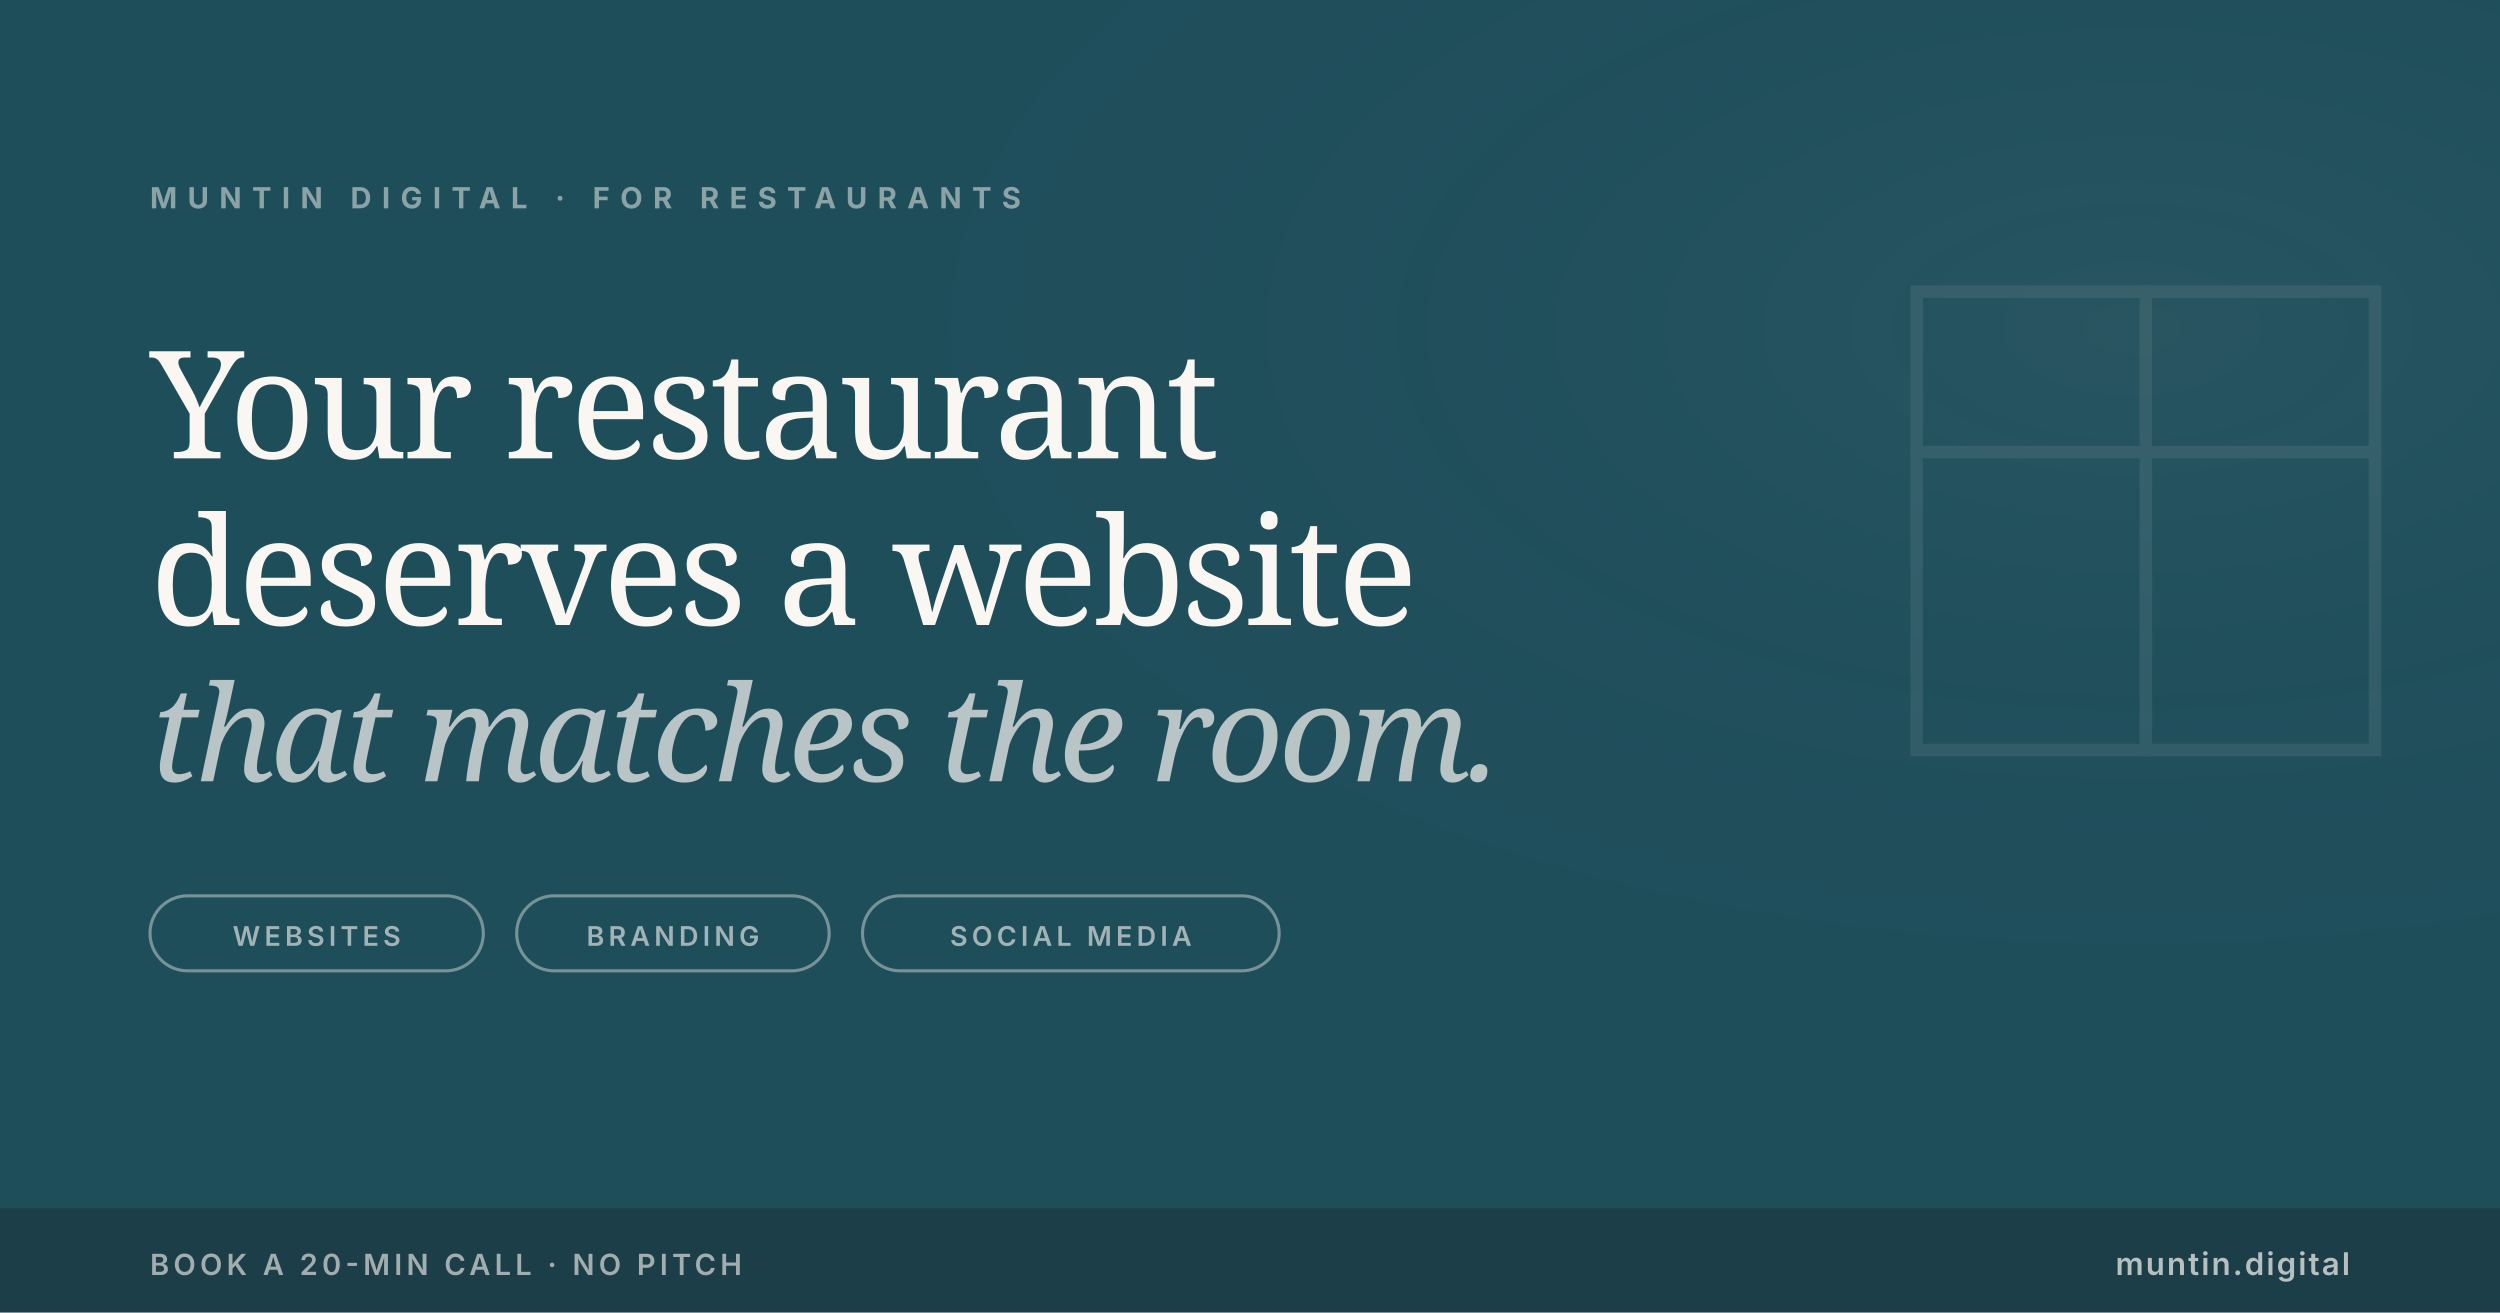
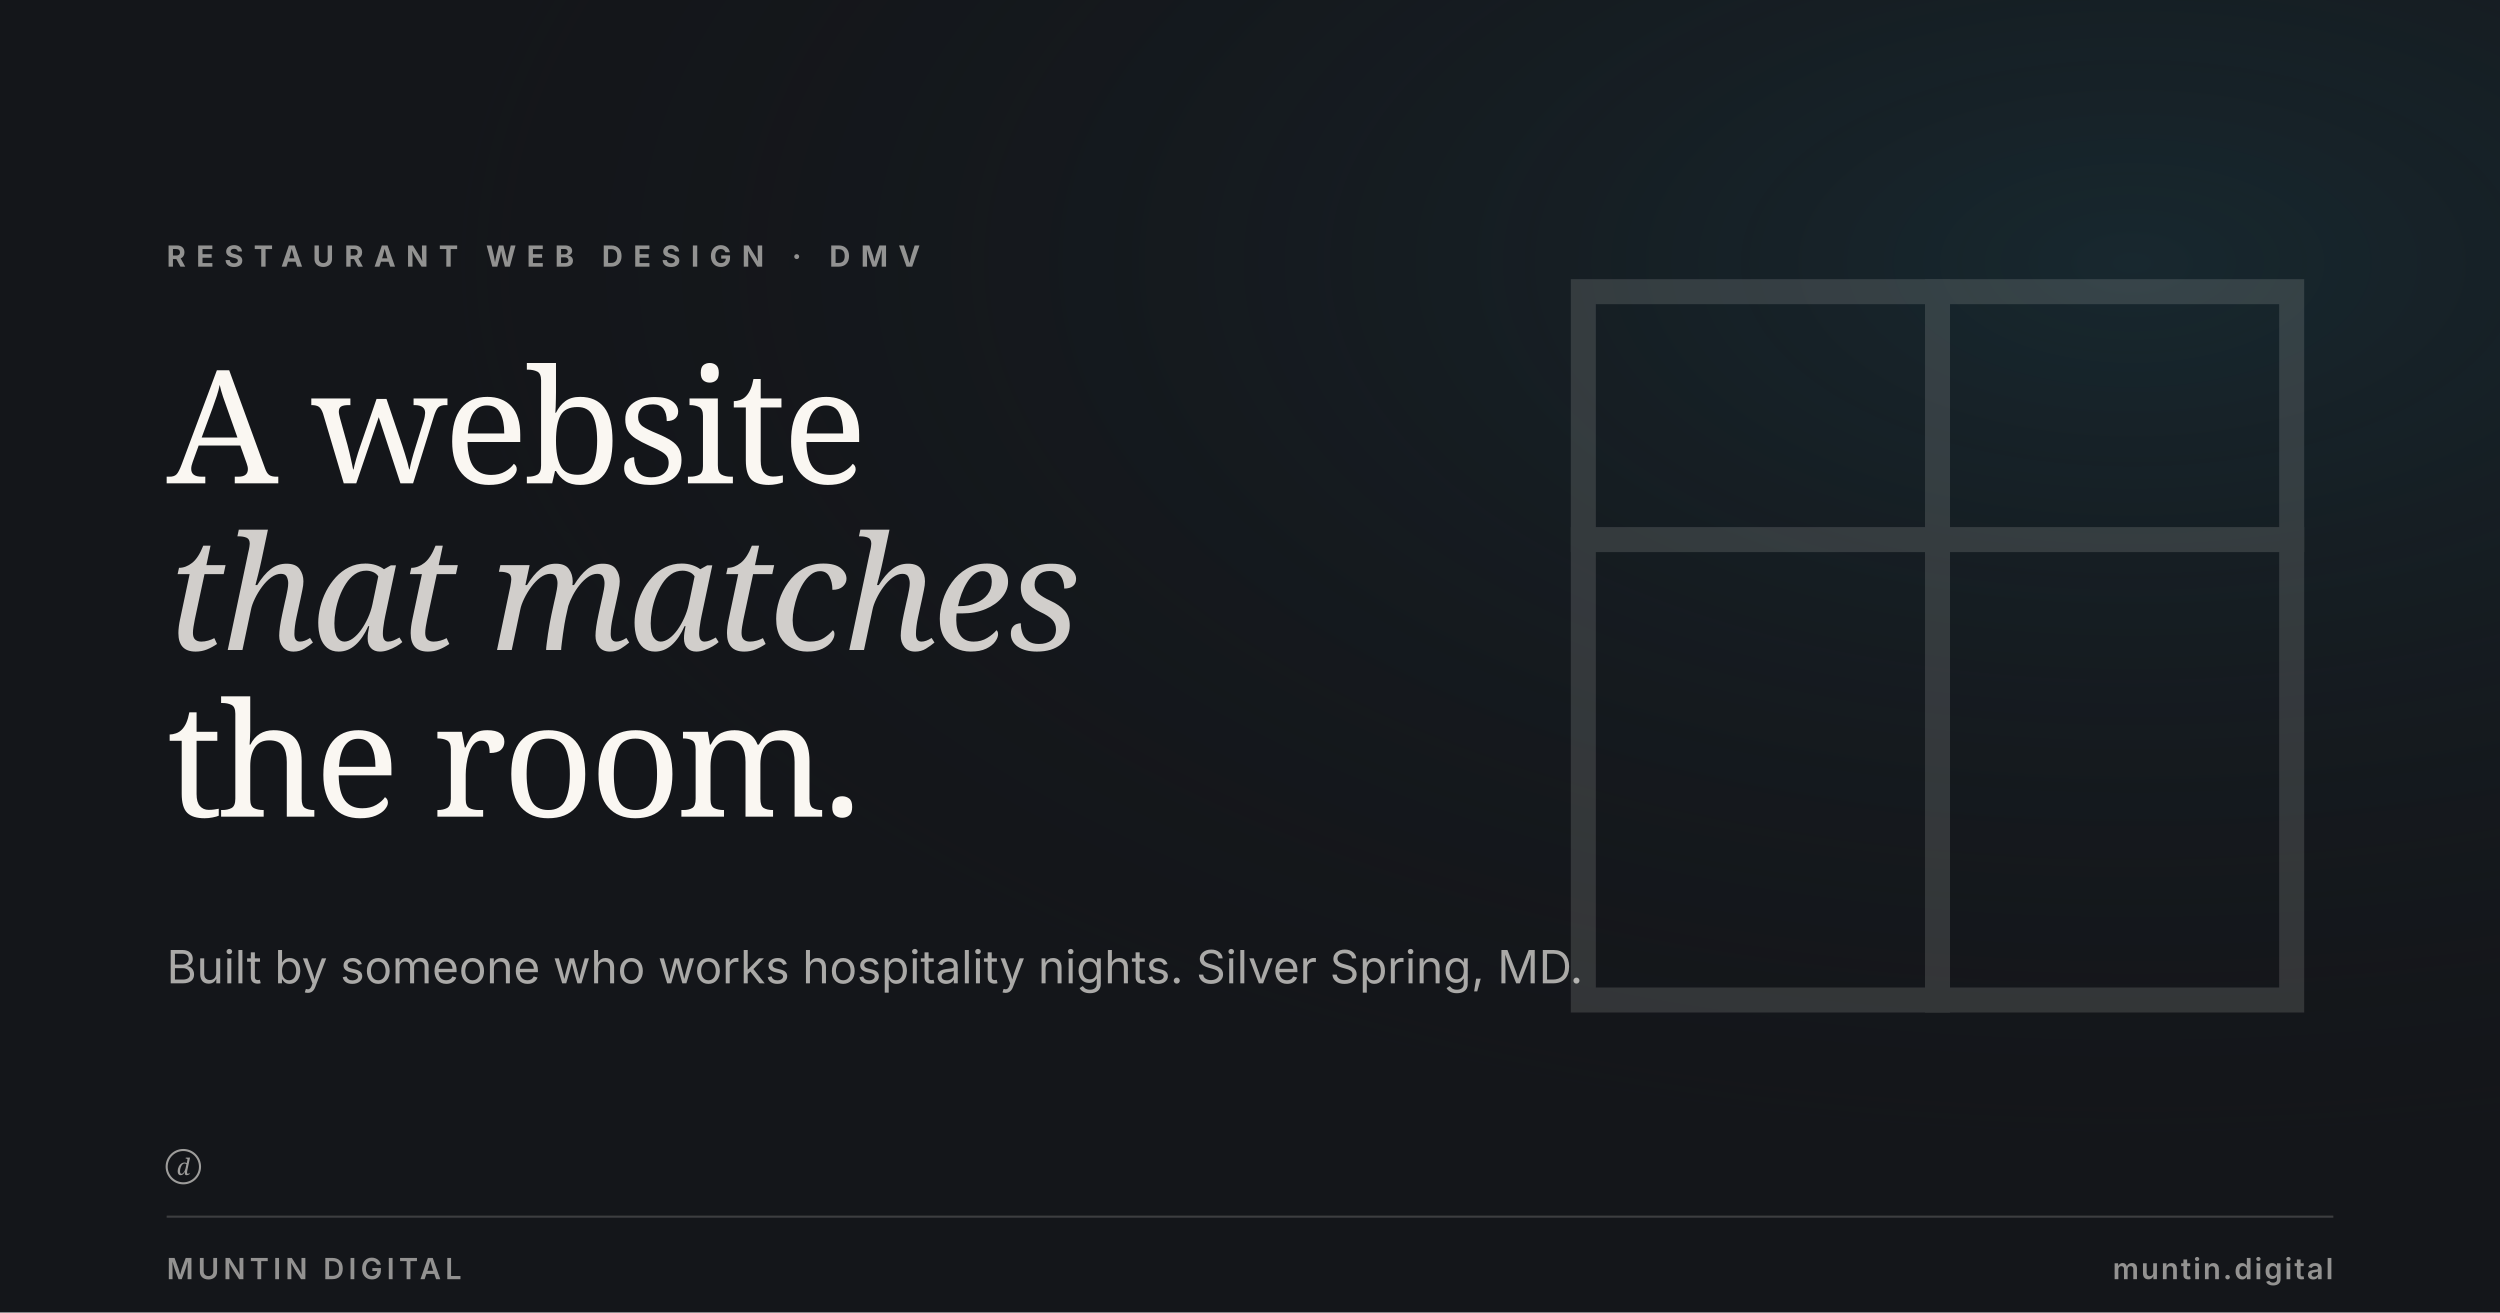
<svg xmlns="http://www.w3.org/2000/svg" viewBox="0 0 1200 630" width="1200" height="630">
-   <rect width="1200" height="630" fill="#1F4E5B" />
  <defs>
-     <radialGradient id="tglow" cx="85%" cy="25%" r="50%">
-       <stop offset="0%" stop-color="#FAF7F2" stop-opacity="0.08" />
-       <stop offset="100%" stop-color="#1F4E5B" stop-opacity="0" />
+     <radialGradient id="glow" cx="85%" cy="20%" r="70%">
+       <stop offset="0%" stop-color="#1F4E5B" stop-opacity="0.32" />
+       <stop offset="100%" stop-color="#14161A" stop-opacity="0" />
    </radialGradient>
  </defs>
-   <rect width="1200" height="630" fill="url(#tglow)" opacity="0.5" />
-   <text x="72" y="100" font-family="Inter, Arial, sans-serif" font-size="14" font-weight="700" fill="#FAF7F2" letter-spacing="5" opacity="0.5">MUNTIN DIGITAL · FOR RESTAURANTS</text>
-   <text x="72" y="220" font-family="Fraunces, Georgia, serif" font-size="72" font-weight="500" fill="#FAF7F2" letter-spacing="-2">Your restaurant</text>
-   <text x="72" y="300" font-family="Fraunces, Georgia, serif" font-size="72" font-weight="500" fill="#FAF7F2" letter-spacing="-2">deserves a website</text>
-   <text x="72" y="375" font-family="Fraunces, Georgia, serif" font-style="italic" font-size="64" font-weight="400" fill="#FAF7F2" letter-spacing="-2" opacity="0.7">that matches the room.</text>
-   <rect x="72" y="430" width="160" height="36" rx="18" fill="none" stroke="#FAF7F2" stroke-width="1.5" opacity="0.4" />
-   <text x="152" y="454" text-anchor="middle" font-family="Inter, Arial, sans-serif" font-size="13" font-weight="600" fill="#FAF7F2" letter-spacing="2" opacity="0.6">WEBSITES</text>
-   <rect x="248" y="430" width="150" height="36" rx="18" fill="none" stroke="#FAF7F2" stroke-width="1.5" opacity="0.4" />
-   <text x="323" y="454" text-anchor="middle" font-family="Inter, Arial, sans-serif" font-size="13" font-weight="600" fill="#FAF7F2" letter-spacing="2" opacity="0.6">BRANDING</text>
-   <rect x="414" y="430" width="200" height="36" rx="18" fill="none" stroke="#FAF7F2" stroke-width="1.5" opacity="0.4" />
-   <text x="514" y="454" text-anchor="middle" font-family="Inter, Arial, sans-serif" font-size="13" font-weight="600" fill="#FAF7F2" letter-spacing="2" opacity="0.6">SOCIAL MEDIA</text>
-   <g transform="translate(920, 140)" stroke="#FAF7F2" stroke-width="6" stroke-linecap="square" stroke-linejoin="miter" fill="none" opacity="0.08">
-     <rect x="0" y="0" width="220" height="220" />
-     <line x1="110" y1="0" x2="110" y2="220" />
-     <line x1="0" y1="77" x2="220" y2="77" />
+   <rect width="1200" height="630" fill="#14161A" />
+   <rect width="1200" height="630" fill="url(#glow)" />
+   <g transform="translate(760, 140)" stroke="#FAF7F2" stroke-width="12" stroke-linecap="square" stroke-linejoin="miter" fill="none" opacity="0.14">
+     <rect x="0" y="0" width="340" height="340" />
+     <line x1="170" y1="0" x2="170" y2="340" />
+     <line x1="0" y1="119" x2="340" y2="119" />
  </g>
-   <rect y="580" width="1200" height="50" fill="#14161A" opacity="0.3" />
-   <text x="72" y="612" font-family="Inter, Arial, sans-serif" font-size="14" font-weight="600" fill="#FAF7F2" letter-spacing="2" opacity="0.6">BOOK A 20-MIN CALL · NO PITCH</text>
-   <text x="1128" y="612" text-anchor="end" font-family="Inter, Arial, sans-serif" font-size="15" font-weight="600" fill="#FAF7F2" letter-spacing="1" opacity="0.7">muntin.digital</text>
+   <text x="80" y="128" font-family="Inter, Arial, sans-serif" font-size="14" font-weight="700" letter-spacing="5" fill="#FAF7F2" opacity="0.55">RESTAURANT WEB DESIGN · DMV</text>
+   <text x="80" y="232" font-family="Fraunces, Georgia, serif" font-size="76" font-weight="500" letter-spacing="-2" fill="#FAF7F2">A website</text>
+   <text x="80" y="312" font-family="Fraunces, Georgia, serif" font-style="italic" font-size="76" font-weight="400" letter-spacing="-2" fill="#FAF7F2" opacity="0.82">that matches</text>
+   <text x="80" y="392" font-family="Fraunces, Georgia, serif" font-size="76" font-weight="500" letter-spacing="-2" fill="#FAF7F2">the room.</text>
+   <text x="80" y="472" font-family="Inter, Arial, sans-serif" font-size="22" font-weight="400" fill="#FAF7F2" opacity="0.65">Built by someone who works hospitality nights. Silver Spring, MD.</text>
+   <g transform="translate(80, 552)" fill="#FAF7F2" opacity="0.6">
+     <circle cx="8" cy="8" r="8" fill="none" stroke="#FAF7F2" stroke-width="1" />
+     <text x="8" y="12" text-anchor="middle" font-family="Fraunces, Georgia, serif" font-style="italic" font-size="11" font-weight="500" fill="#FAF7F2">d</text>
+   </g>
+   <line x1="80" y1="584" x2="1120" y2="584" stroke="rgba(250,247,242,0.18)" stroke-width="1" />
+   <text x="80" y="614" font-family="Inter, Arial, sans-serif" font-size="14" font-weight="600" letter-spacing="2" fill="rgba(250,247,242,0.55)">MUNTIN DIGITAL</text>
+   <text x="1120" y="614" text-anchor="end" font-family="Inter, Arial, sans-serif" font-size="14" font-weight="600" letter-spacing="1" fill="rgba(250,247,242,0.55)">muntin.digital</text>
</svg>
